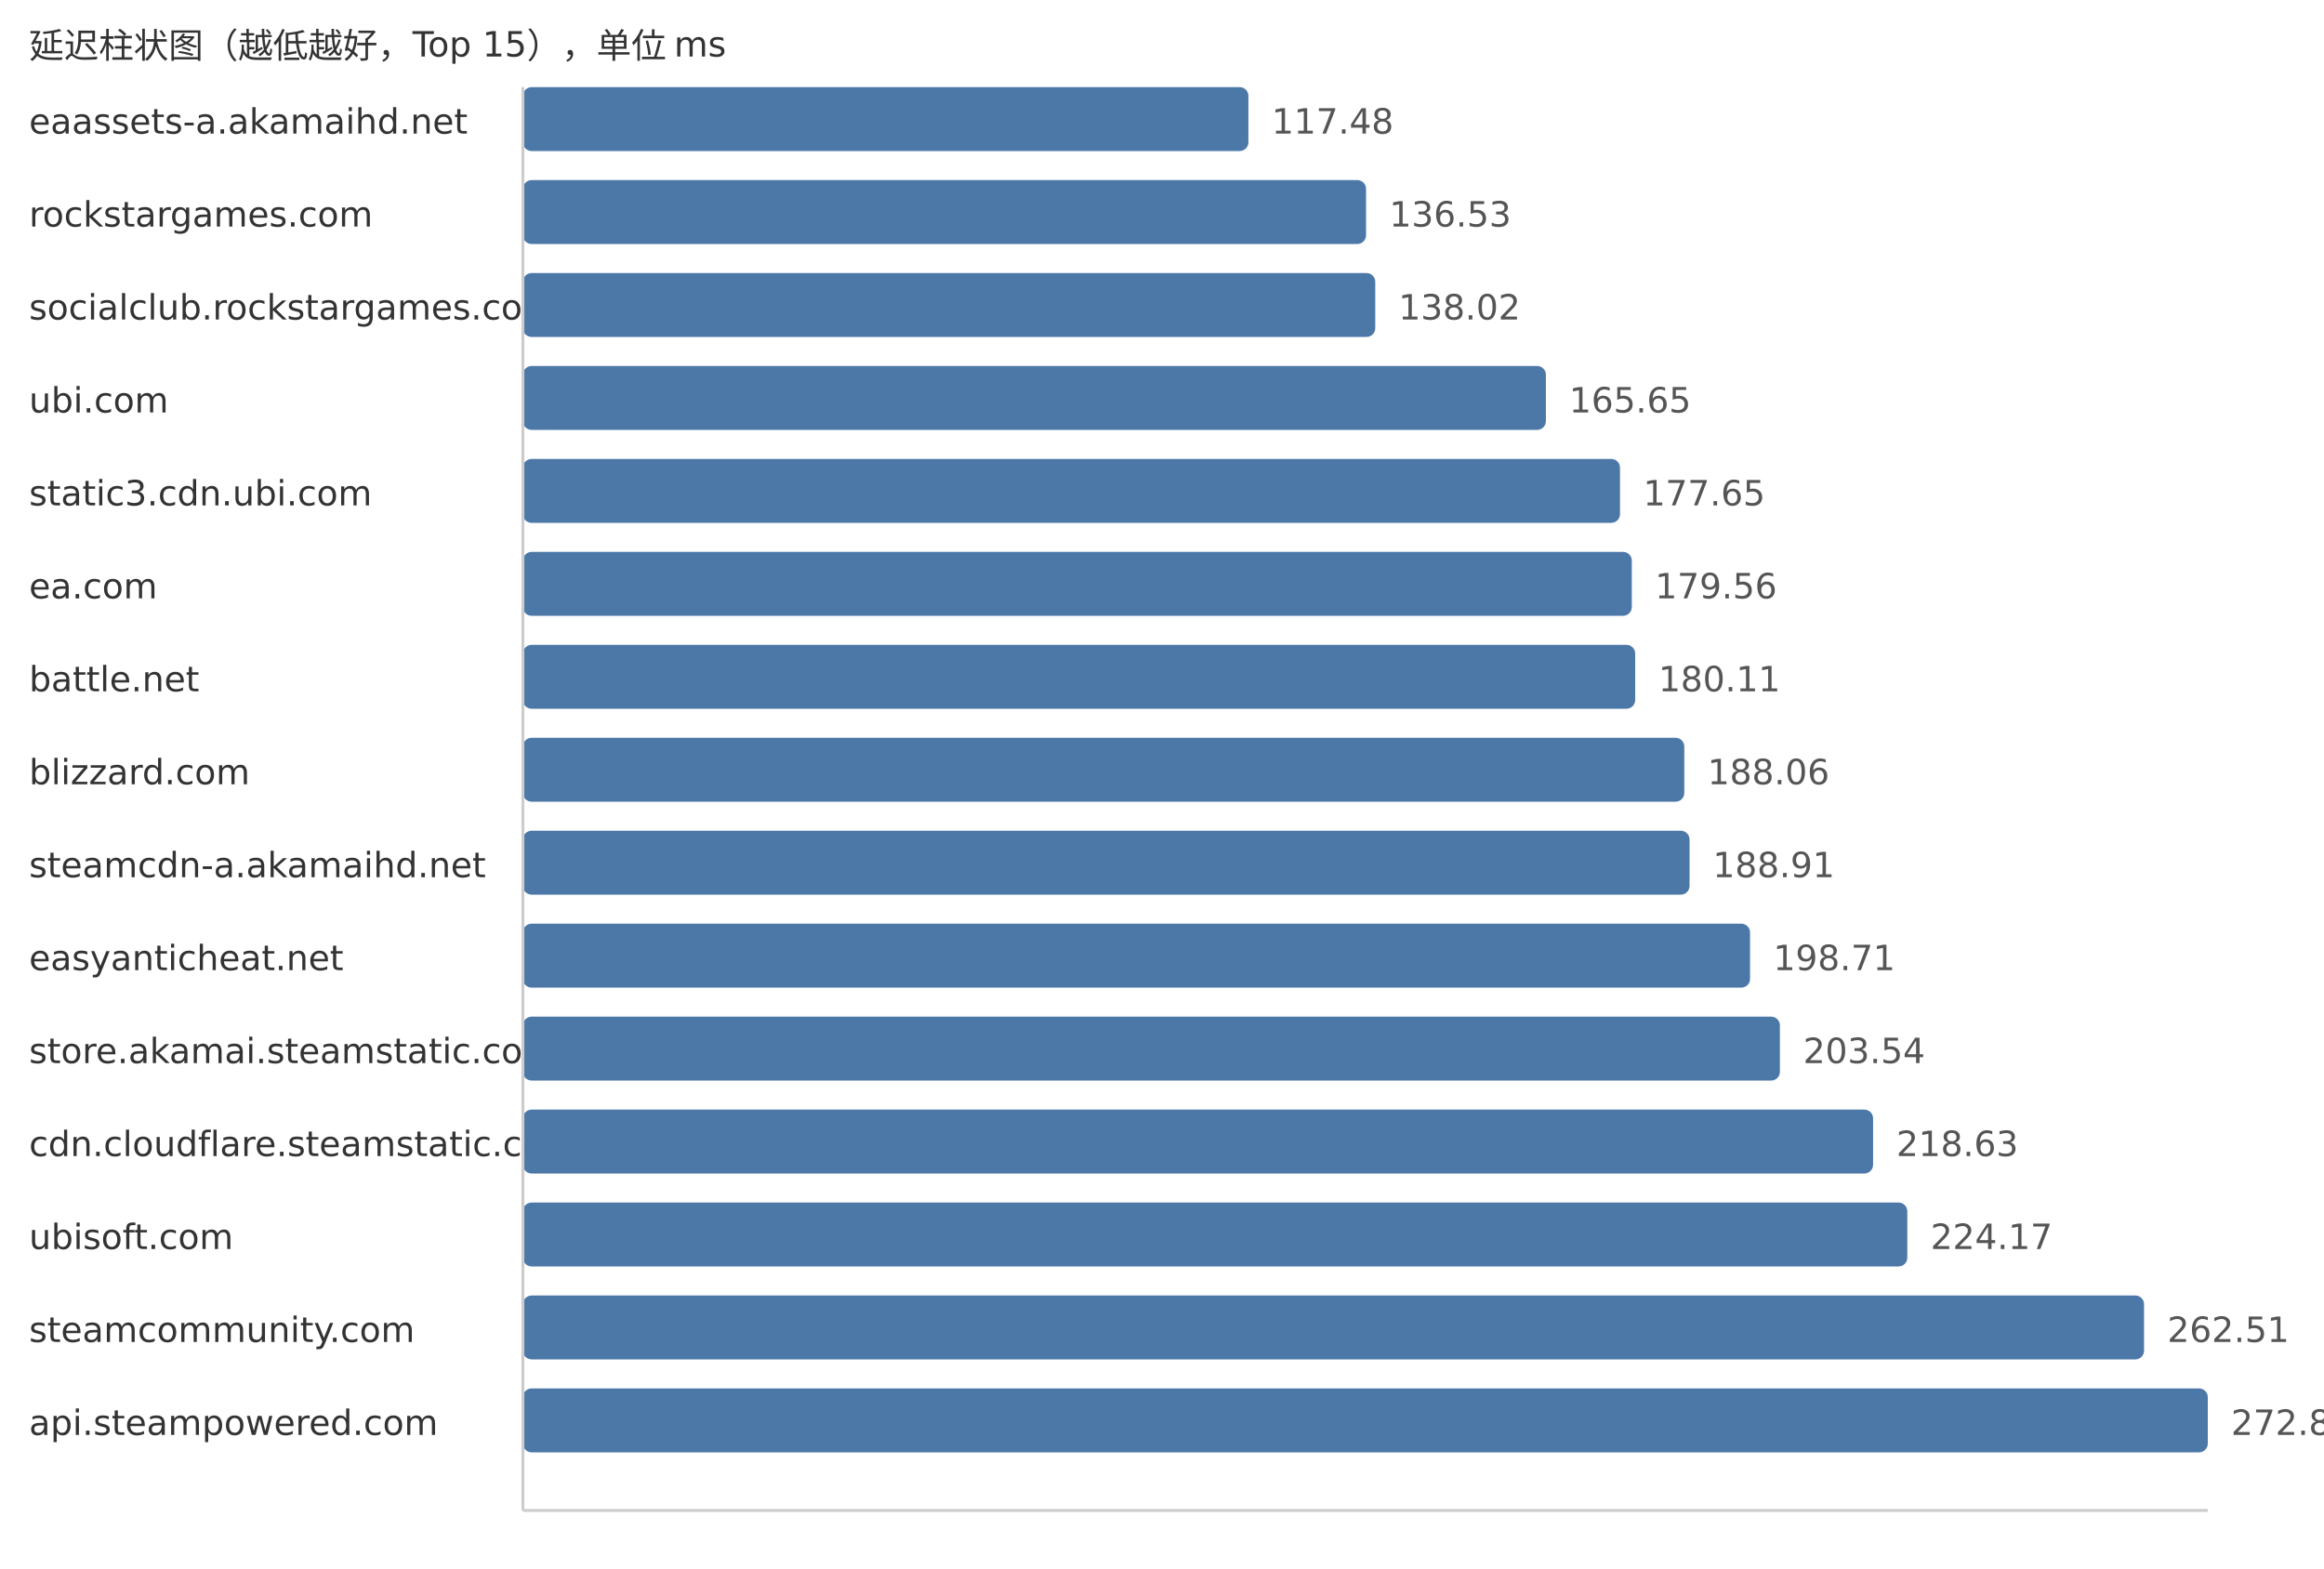
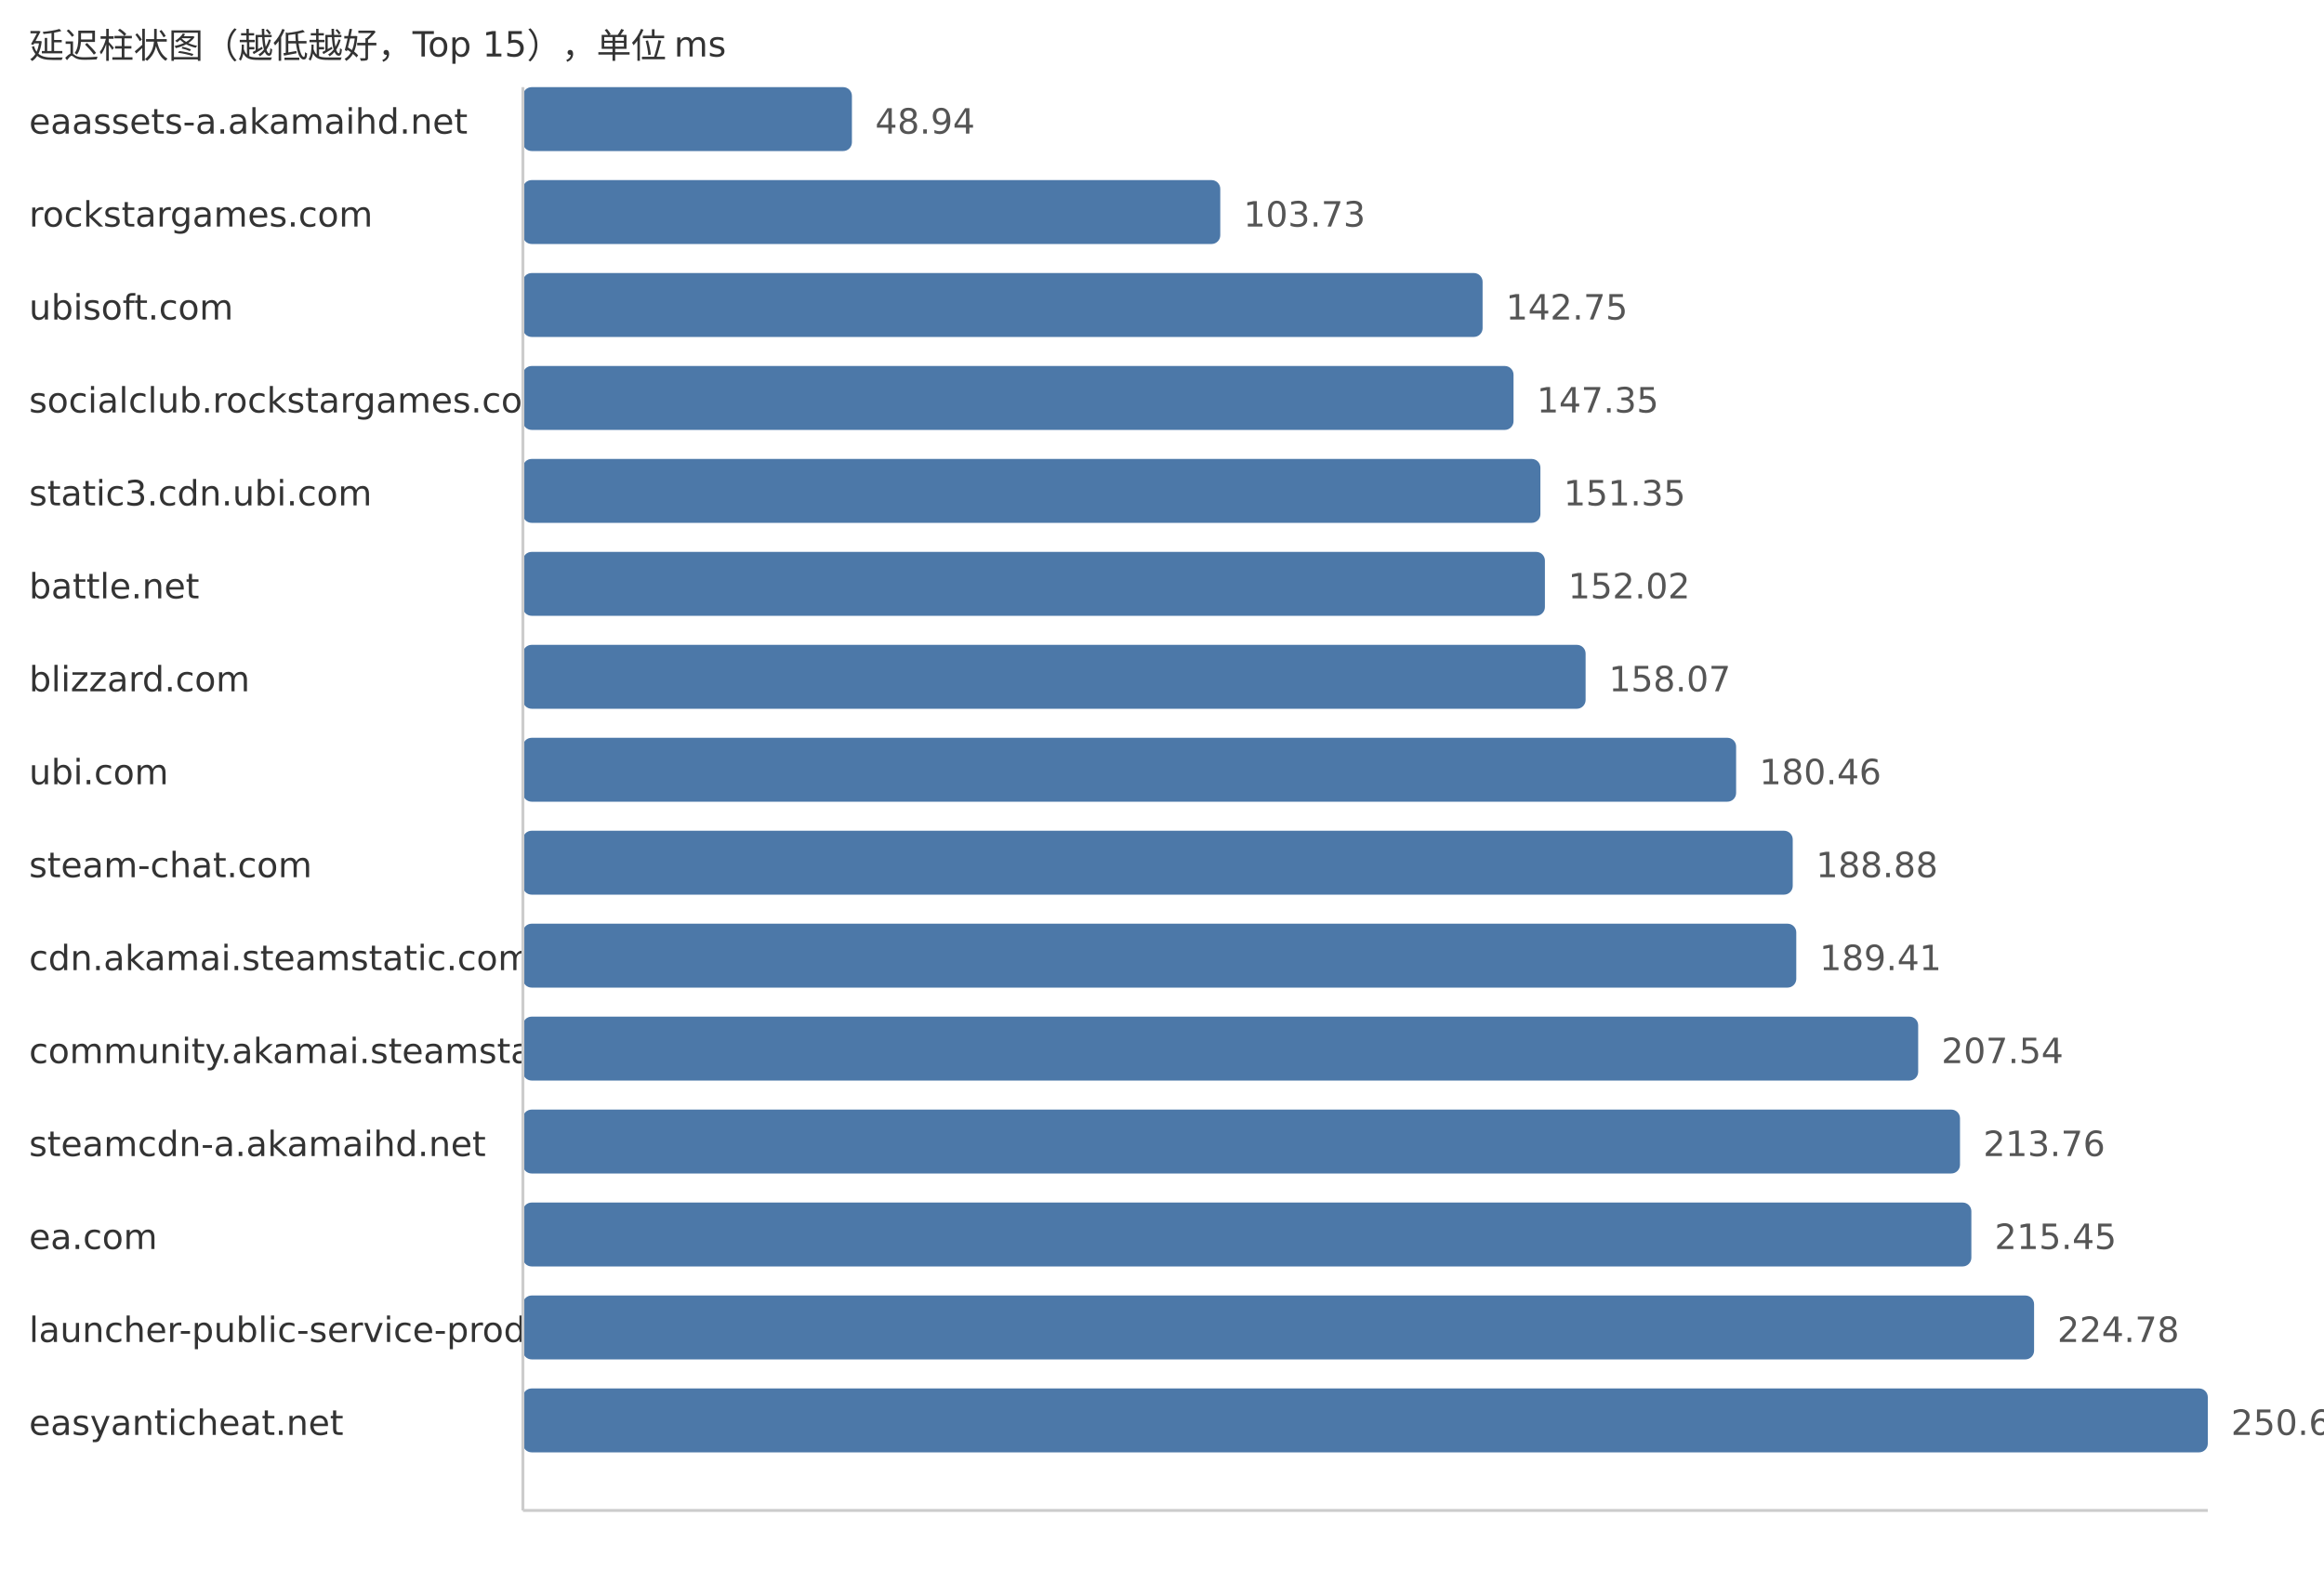
<svg xmlns="http://www.w3.org/2000/svg" width="800" height="540">
  <style> .label{font-family:DejaVu Sans,Verdana,Geneva,sans-serif;font-size:12px;fill:#333} .value{font-family:DejaVu Sans,Verdana,Geneva,sans-serif;font-size:12px;fill:#555} </style>
  <text x="10" y="20" class="label">延迟柱状图（越低越好，Top 15），单位 ms</text>
  <text x="10" y="46" class="label">eaassets-a.akamaihd.net</text>
-   <rect x="180" y="30" width="249.75" height="22" fill="#4c78a8" rx="3" />
-   <text x="437.75" y="46" class="value">117.48</text>
+   <rect x="180" y="30" width="113.26" height="22" fill="#4c78a8" rx="3" />
+   <text x="301.26" y="46" class="value">48.94</text>
  <text x="10" y="78" class="label">rockstargames.com</text>
-   <rect x="180" y="62" width="290.24" height="22" fill="#4c78a8" rx="3" />
-   <text x="478.24" y="78" class="value">136.53</text>
-   <text x="10" y="110" class="label">socialclub.rockstargames.com</text>
-   <rect x="180" y="94" width="293.41" height="22" fill="#4c78a8" rx="3" />
-   <text x="481.41" y="110" class="value">138.02</text>
-   <text x="10" y="142" class="label">ubi.com</text>
-   <rect x="180" y="126" width="352.15" height="22" fill="#4c78a8" rx="3" />
-   <text x="540.15" y="142" class="value">165.65</text>
+   <rect x="180" y="62" width="240.06" height="22" fill="#4c78a8" rx="3" />
+   <text x="428.06" y="78" class="value">103.73</text>
+   <text x="10" y="110" class="label">ubisoft.com</text>
+   <rect x="180" y="94" width="330.36" height="22" fill="#4c78a8" rx="3" />
+   <text x="518.36" y="110" class="value">142.75</text>
+   <text x="10" y="142" class="label">socialclub.rockstargames.com</text>
+   <rect x="180" y="126" width="341.01" height="22" fill="#4c78a8" rx="3" />
+   <text x="529.01" y="142" class="value">147.35</text>
  <text x="10" y="174" class="label">static3.cdn.ubi.com</text>
-   <rect x="180" y="158" width="377.66" height="22" fill="#4c78a8" rx="3" />
-   <text x="565.66" y="174" class="value">177.65</text>
-   <text x="10" y="206" class="label">ea.com</text>
-   <rect x="180" y="190" width="381.72" height="22" fill="#4c78a8" rx="3" />
-   <text x="569.72" y="206" class="value">179.56</text>
-   <text x="10" y="238" class="label">battle.net</text>
-   <rect x="180" y="222" width="382.89" height="22" fill="#4c78a8" rx="3" />
-   <text x="570.89" y="238" class="value">180.11</text>
-   <text x="10" y="270" class="label">blizzard.com</text>
-   <rect x="180" y="254" width="399.79" height="22" fill="#4c78a8" rx="3" />
-   <text x="587.79" y="270" class="value">188.06</text>
-   <text x="10" y="302" class="label">steamcdn-a.akamaihd.net</text>
-   <rect x="180" y="286" width="401.6" height="22" fill="#4c78a8" rx="3" />
-   <text x="589.6" y="302" class="value">188.91</text>
-   <text x="10" y="334" class="label">easyanticheat.net</text>
-   <rect x="180" y="318" width="422.43" height="22" fill="#4c78a8" rx="3" />
-   <text x="610.43" y="334" class="value">198.71</text>
-   <text x="10" y="366" class="label">store.akamai.steamstatic.com</text>
-   <rect x="180" y="350" width="432.7" height="22" fill="#4c78a8" rx="3" />
-   <text x="620.7" y="366" class="value">203.54</text>
-   <text x="10" y="398" class="label">cdn.cloudflare.steamstatic.com</text>
-   <rect x="180" y="382" width="464.78" height="22" fill="#4c78a8" rx="3" />
-   <text x="652.78" y="398" class="value">218.63</text>
-   <text x="10" y="430" class="label">ubisoft.com</text>
-   <rect x="180" y="414" width="476.56" height="22" fill="#4c78a8" rx="3" />
-   <text x="664.56" y="430" class="value">224.17</text>
-   <text x="10" y="462" class="label">steamcommunity.com</text>
-   <rect x="180" y="446" width="558.06" height="22" fill="#4c78a8" rx="3" />
-   <text x="746.06" y="462" class="value">262.51</text>
-   <text x="10" y="494" class="label">api.steampowered.com</text>
+   <rect x="180" y="158" width="350.26" height="22" fill="#4c78a8" rx="3" />
+   <text x="538.26" y="174" class="value">151.35</text>
+   <text x="10" y="206" class="label">battle.net</text>
+   <rect x="180" y="190" width="351.81" height="22" fill="#4c78a8" rx="3" />
+   <text x="539.81" y="206" class="value">152.02</text>
+   <text x="10" y="238" class="label">blizzard.com</text>
+   <rect x="180" y="222" width="365.82" height="22" fill="#4c78a8" rx="3" />
+   <text x="553.82" y="238" class="value">158.07</text>
+   <text x="10" y="270" class="label">ubi.com</text>
+   <rect x="180" y="254" width="417.63" height="22" fill="#4c78a8" rx="3" />
+   <text x="605.63" y="270" class="value">180.46</text>
+   <text x="10" y="302" class="label">steam-chat.com</text>
+   <rect x="180" y="286" width="437.12" height="22" fill="#4c78a8" rx="3" />
+   <text x="625.12" y="302" class="value">188.88</text>
+   <text x="10" y="334" class="label">cdn.akamai.steamstatic.com</text>
+   <rect x="180" y="318" width="438.34" height="22" fill="#4c78a8" rx="3" />
+   <text x="626.34" y="334" class="value">189.41</text>
+   <text x="10" y="366" class="label">community.akamai.steamstatic.com</text>
+   <rect x="180" y="350" width="480.3" height="22" fill="#4c78a8" rx="3" />
+   <text x="668.3" y="366" class="value">207.54</text>
+   <text x="10" y="398" class="label">steamcdn-a.akamaihd.net</text>
+   <rect x="180" y="382" width="494.7" height="22" fill="#4c78a8" rx="3" />
+   <text x="682.7" y="398" class="value">213.76</text>
+   <text x="10" y="430" class="label">ea.com</text>
+   <rect x="180" y="414" width="498.61" height="22" fill="#4c78a8" rx="3" />
+   <text x="686.61" y="430" class="value">215.45</text>
+   <text x="10" y="462" class="label">launcher-public-service-prod06.ol.epicgames.com</text>
+   <rect x="180" y="446" width="520.2" height="22" fill="#4c78a8" rx="3" />
+   <text x="708.2" y="462" class="value">224.78</text>
+   <text x="10" y="494" class="label">easyanticheat.net</text>
  <rect x="180" y="478" width="580.0" height="22" fill="#4c78a8" rx="3" />
-   <text x="768.0" y="494" class="value">272.83</text>
+   <text x="768.0" y="494" class="value">250.62</text>
  <line x1="180" y1="30" x2="180" y2="520" stroke="#ccc" />
  <line x1="180" y1="520" x2="760" y2="520" stroke="#ccc" />
</svg>
